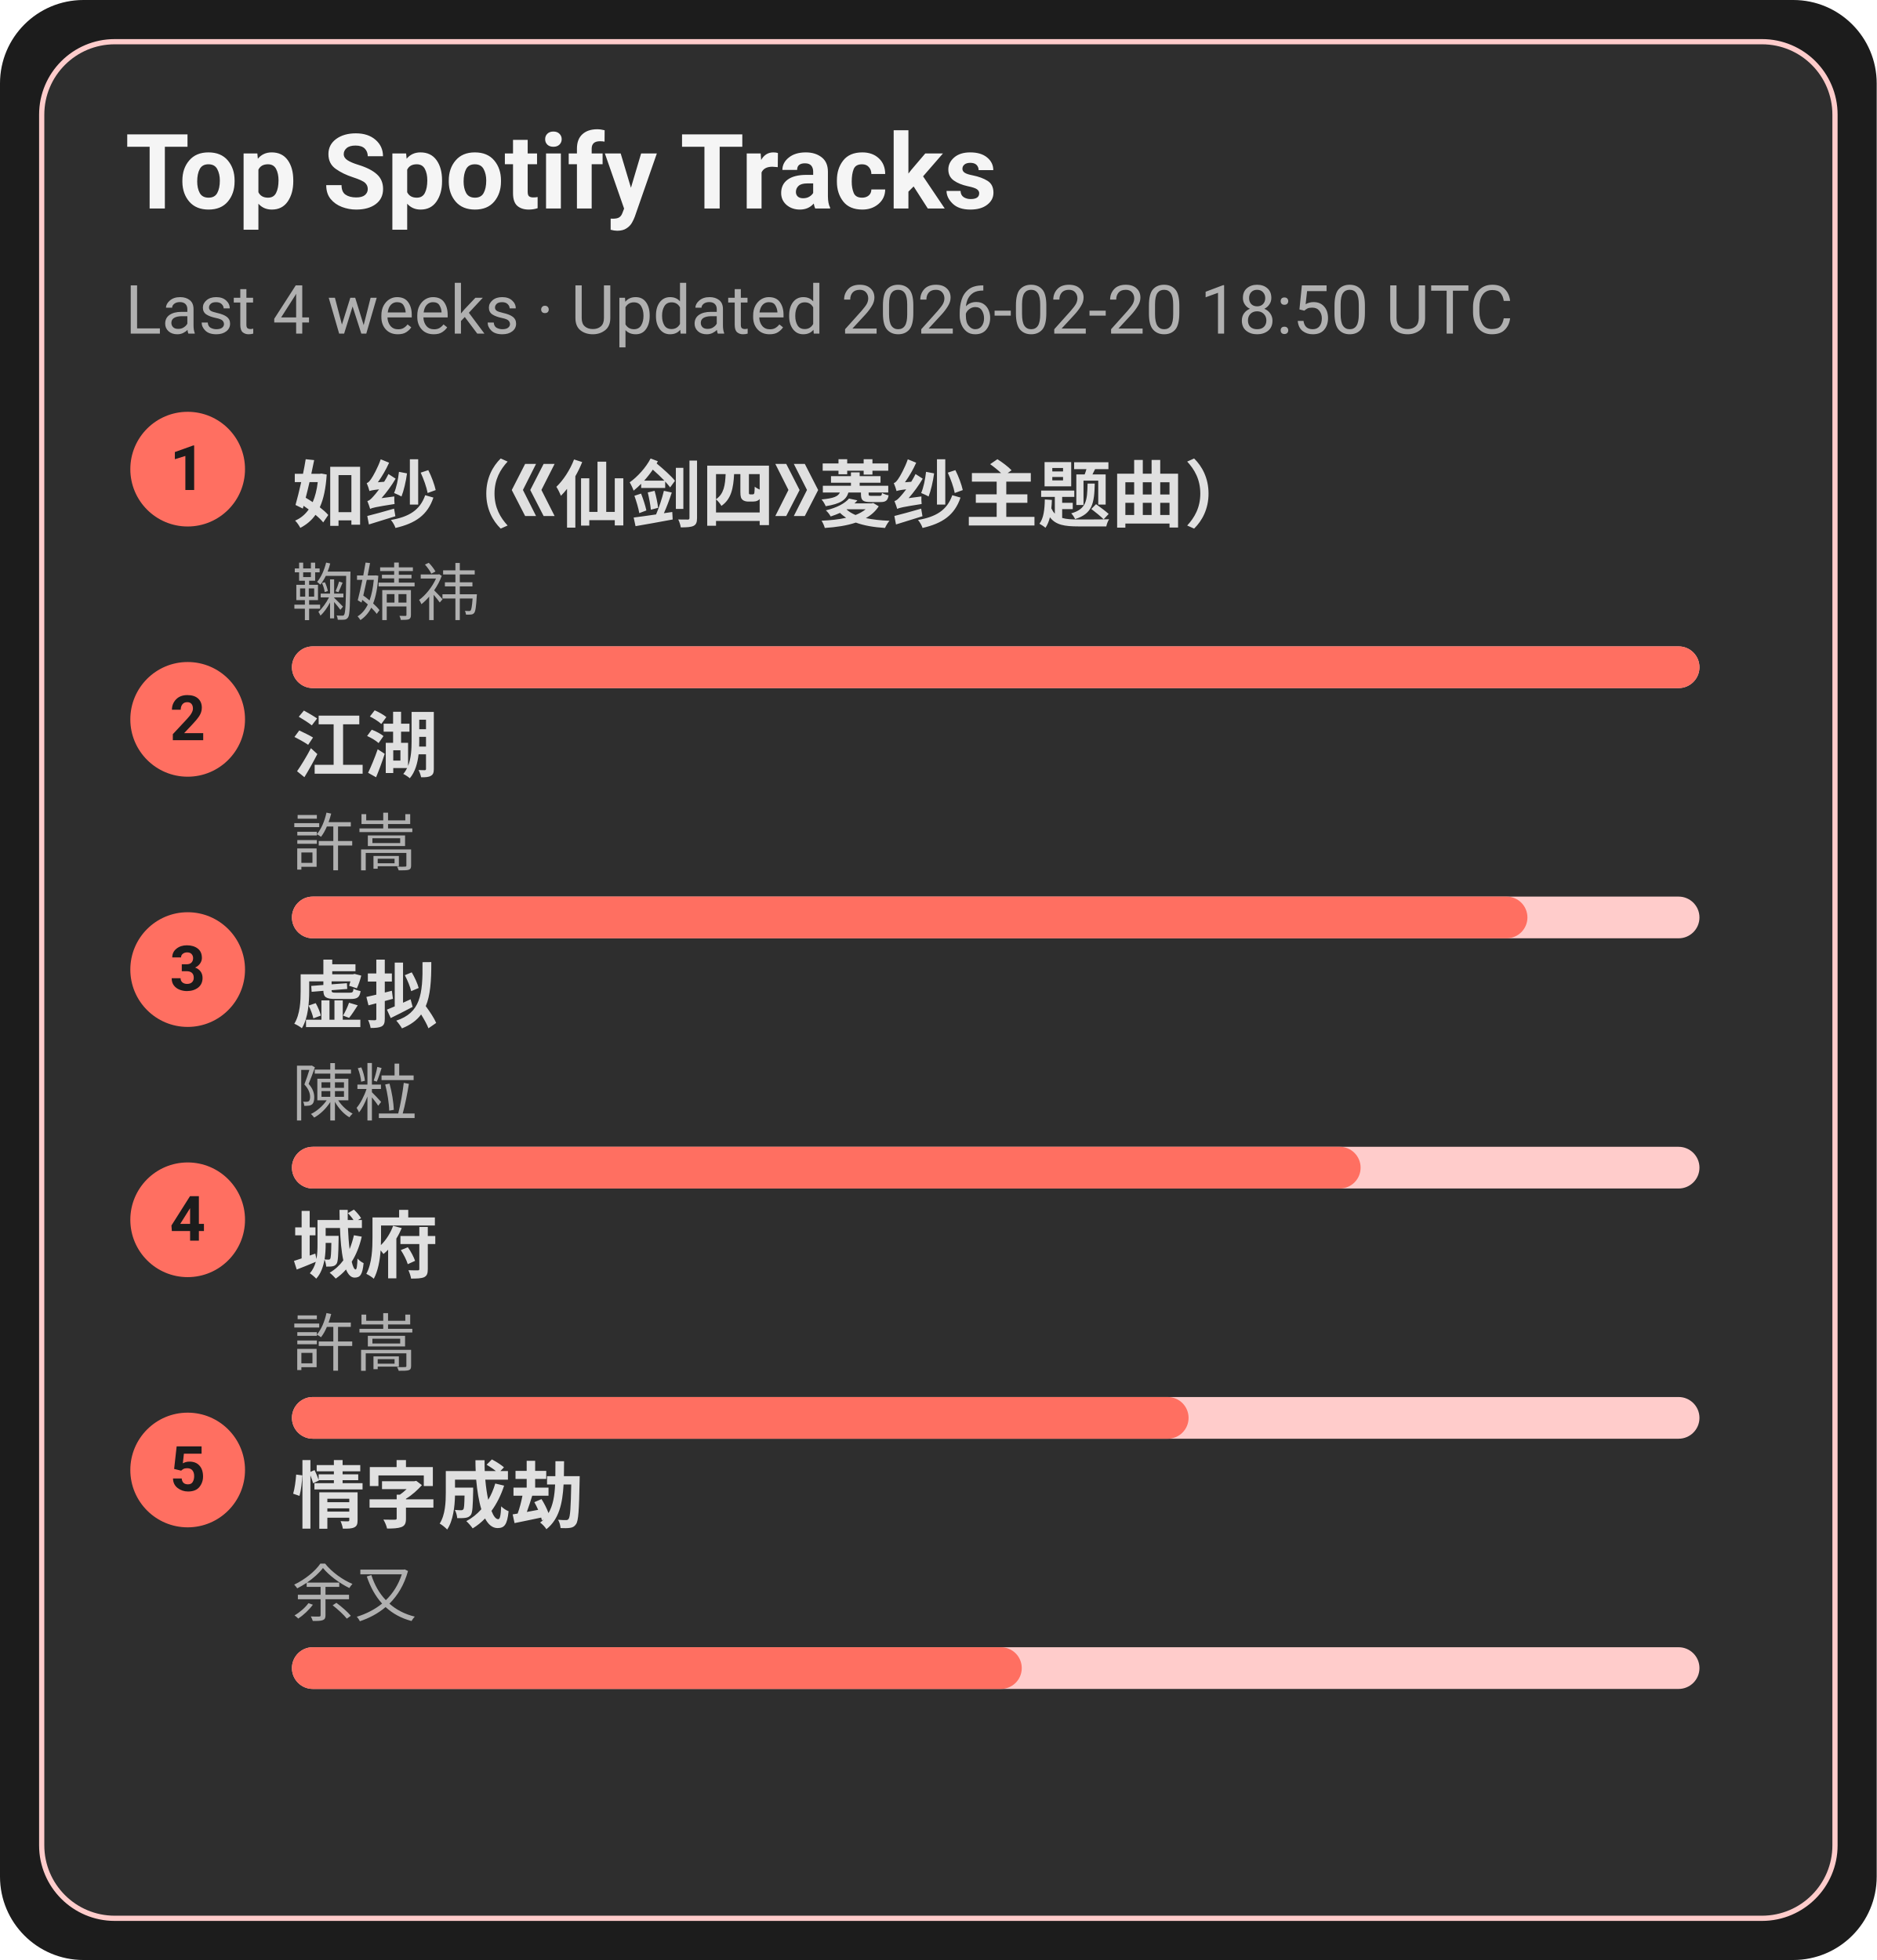
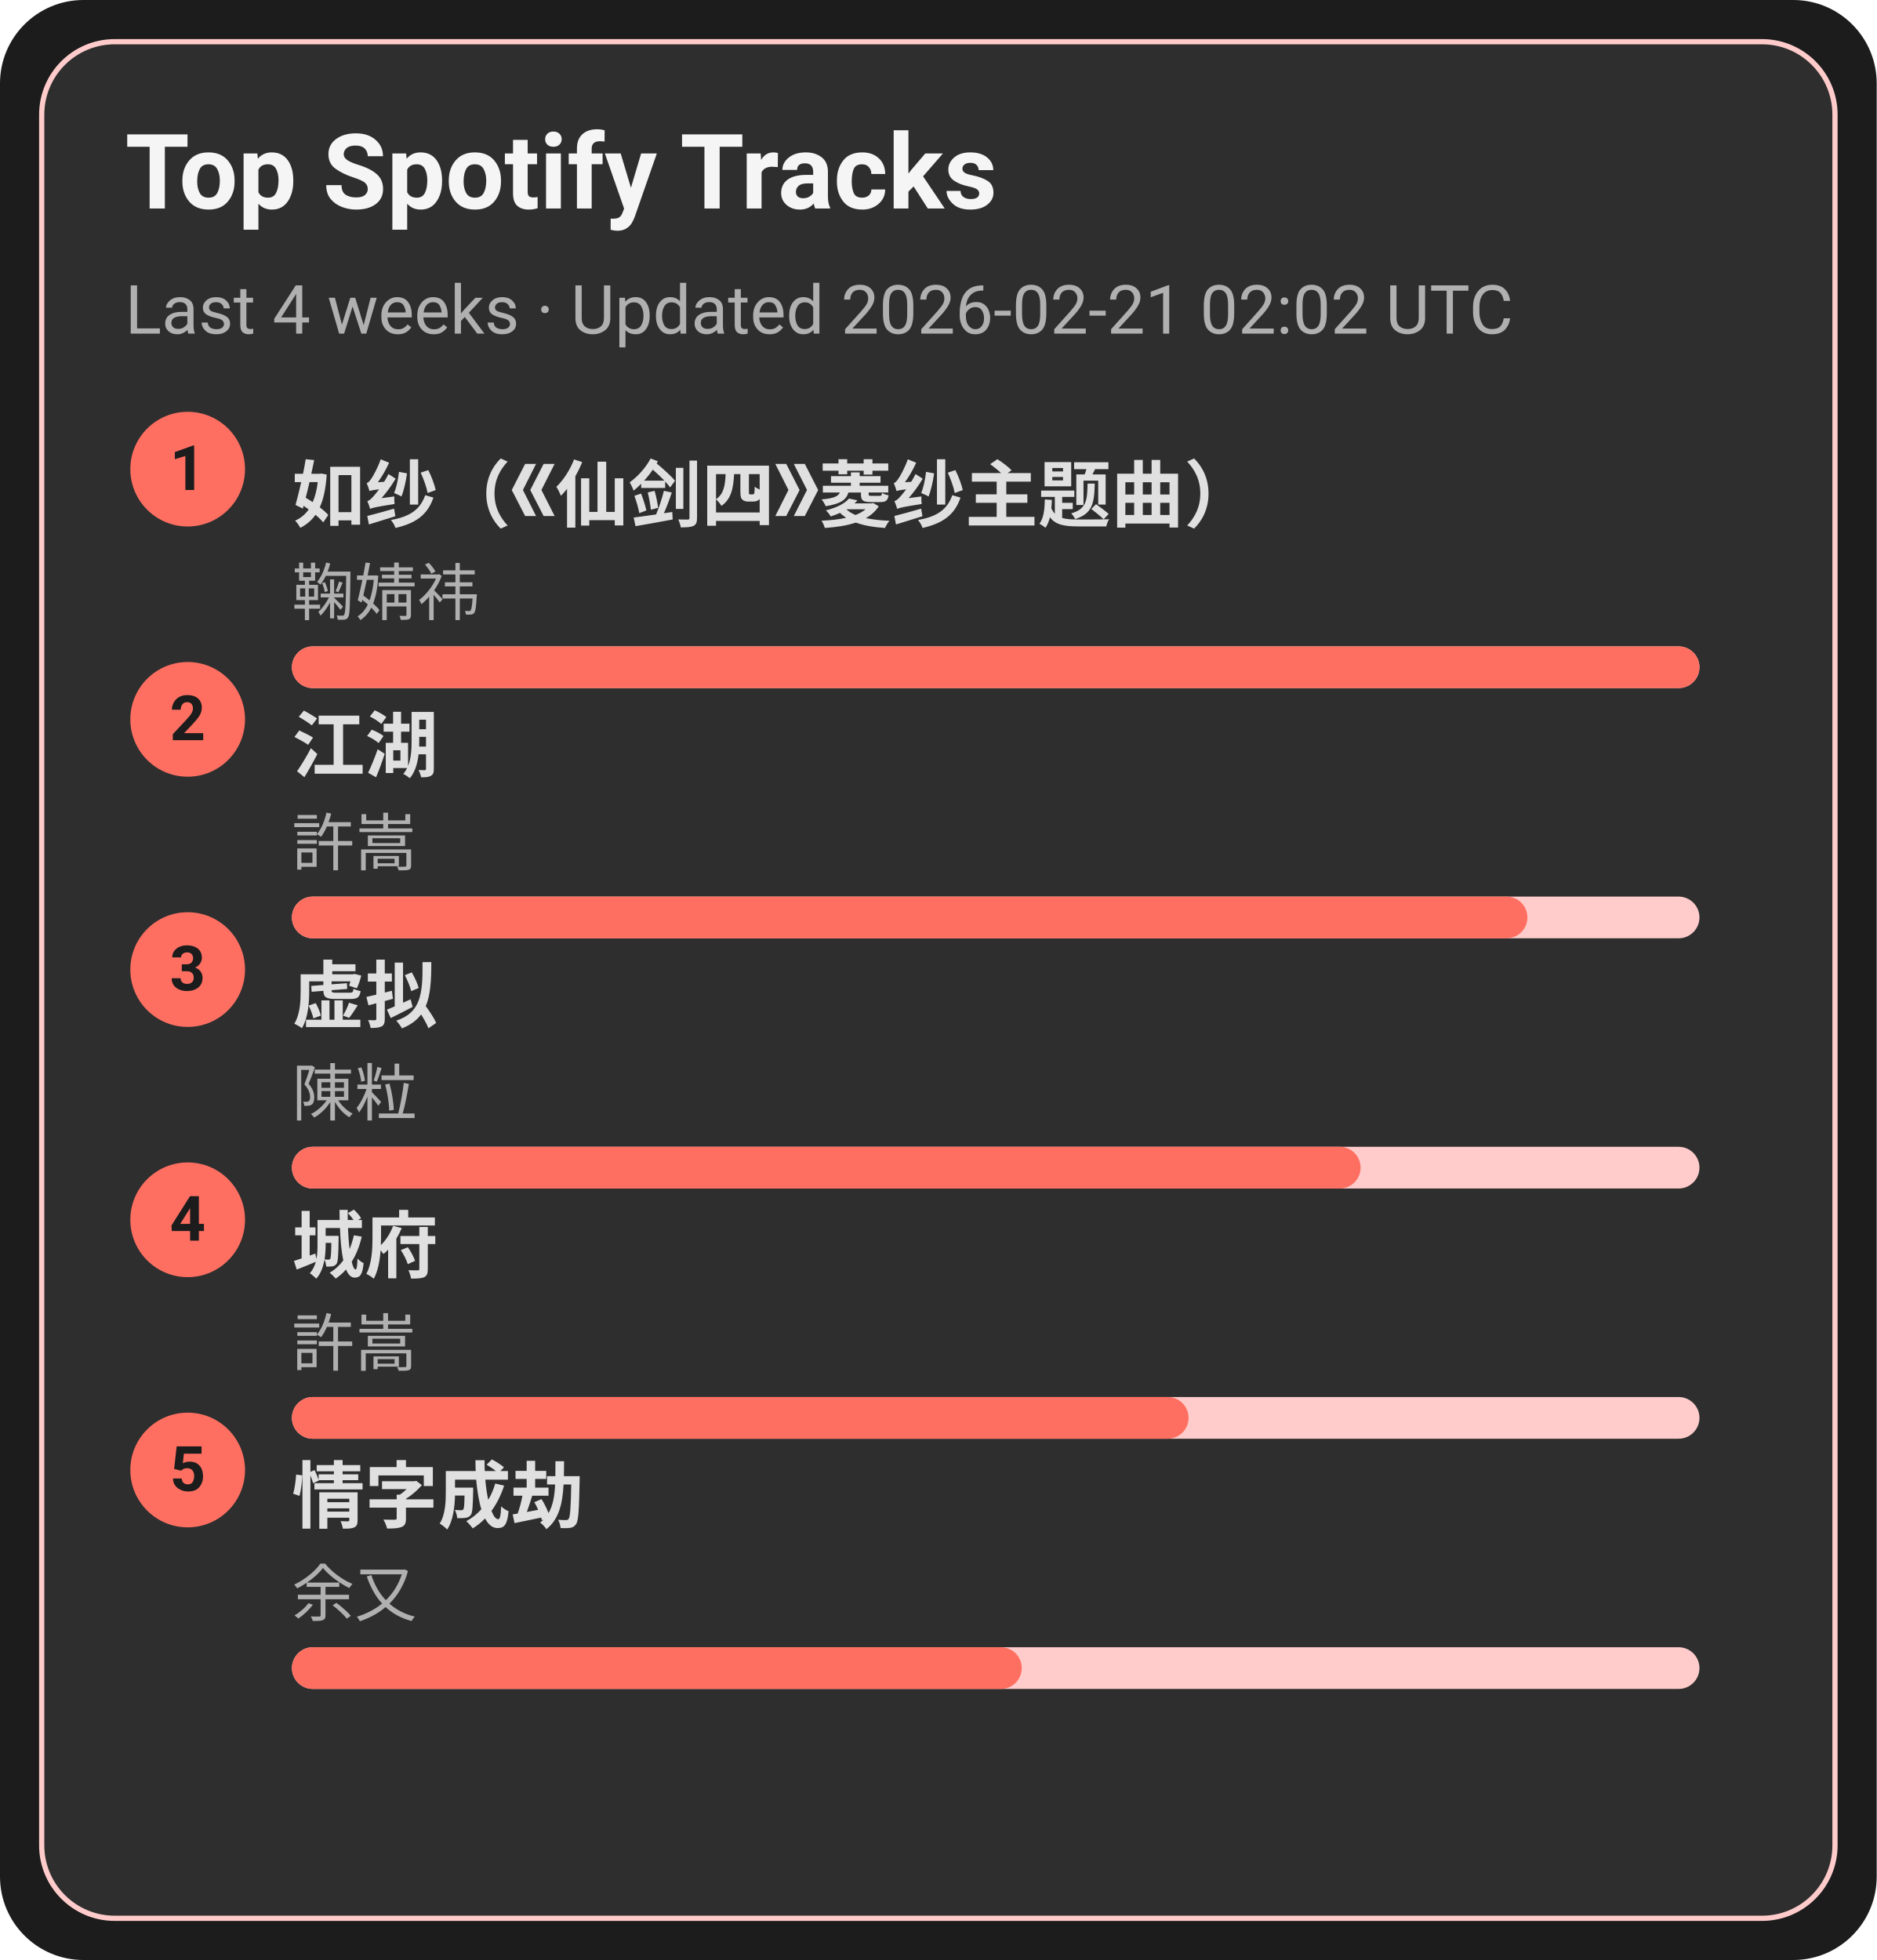
<svg xmlns="http://www.w3.org/2000/svg" width="360" height="376" viewBox="0 0 360 376">
  <style>text{font-family:-apple-system,BlinkMacSystemFont,Segoe UI,Roboto,Ubuntu,Helvetica Neue,Arial,Noto Sans,sans-serif}</style>
  <rect width="360" height="376" rx="16" fill="#1c1c1c" />
  <rect x="8" y="8" width="344" height="360" rx="14" fill="#2e2e2e" stroke="#ffcccb" />
  <text x="24" y="40" font-size="20" fill="#f5f5f5" font-weight="600">Top Spotify Tracks</text>
-   <text x="24" y="64" font-size="13" fill="#b0b0b0">Last 4 weeks · Updated 2026-02-20 18:50 UTC</text>
+   <text x="24" y="64" font-size="13" fill="#b0b0b0">Last 4 weeks · Updated 2026-02-21 02:02 UTC</text>
  <circle cx="36" cy="90" r="11" fill="#ff6f61" />
  <text x="36" y="94" text-anchor="middle" font-size="12" fill="#1c1c1c" font-weight="700">1</text>
  <a href="https://open.spotify.com/track/69FUNgvEVkNbHq43lgvdme" target="_blank" rel="noopener noreferrer">
    <text x="56" y="100" font-size="14" fill="#e0e0e0" font-weight="600">如纱（《仙剑四》菱纱主题曲）</text>
  </a>
  <text x="56" y="118" font-size="12" fill="#b0b0b0">鞠婧祎</text>
  <rect x="56" y="124" width="270" height="8" rx="4" fill="#ffcccb" />
  <rect x="56" y="124" width="270" height="8" rx="4" fill="#ff6f61" />
  <circle cx="36" cy="138" r="11" fill="#ff6f61" />
  <text x="36" y="142" text-anchor="middle" font-size="12" fill="#1c1c1c" font-weight="700">2</text>
  <a href="https://open.spotify.com/track/03PCdwqajii1xgp7WIozzC" target="_blank" rel="noopener noreferrer">
    <text x="56" y="148" font-size="14" fill="#e0e0e0" font-weight="600">江湖</text>
  </a>
  <text x="56" y="166" font-size="12" fill="#b0b0b0">許嵩</text>
  <rect x="56" y="172" width="270" height="8" rx="4" fill="#ffcccb" />
  <rect x="56" y="172" width="237" height="8" rx="4" fill="#ff6f61" />
  <circle cx="36" cy="186" r="11" fill="#ff6f61" />
  <text x="36" y="190" text-anchor="middle" font-size="12" fill="#1c1c1c" font-weight="700">3</text>
  <a href="https://open.spotify.com/track/5l9sg05BhpfsdLfRvjGsAf" target="_blank" rel="noopener noreferrer">
    <text x="56" y="196" font-size="14" fill="#e0e0e0" font-weight="600">虚拟</text>
  </a>
  <text x="56" y="214" font-size="12" fill="#b0b0b0">陳粒</text>
  <rect x="56" y="220" width="270" height="8" rx="4" fill="#ffcccb" />
  <rect x="56" y="220" width="205" height="8" rx="4" fill="#ff6f61" />
  <circle cx="36" cy="234" r="11" fill="#ff6f61" />
  <text x="36" y="238" text-anchor="middle" font-size="12" fill="#1c1c1c" font-weight="700">4</text>
  <a href="https://open.spotify.com/track/4AmlSf7hye0QVpnHCcEoEw" target="_blank" rel="noopener noreferrer">
    <text x="56" y="244" font-size="14" fill="#e0e0e0" font-weight="600">城府</text>
  </a>
  <text x="56" y="262" font-size="12" fill="#b0b0b0">許嵩</text>
  <rect x="56" y="268" width="270" height="8" rx="4" fill="#ffcccb" />
  <rect x="56" y="268" width="172" height="8" rx="4" fill="#ff6f61" />
  <circle cx="36" cy="282" r="11" fill="#ff6f61" />
  <text x="36" y="286" text-anchor="middle" font-size="12" fill="#1c1c1c" font-weight="700">5</text>
  <a href="https://open.spotify.com/track/6PLof7Z5mvbp9im83J4m3m" target="_blank" rel="noopener noreferrer">
    <text x="56" y="292" font-size="14" fill="#e0e0e0" font-weight="600">情字成劫</text>
  </a>
  <text x="56" y="310" font-size="12" fill="#b0b0b0">余又</text>
  <rect x="56" y="316" width="270" height="8" rx="4" fill="#ffcccb" />
  <rect x="56" y="316" width="140" height="8" rx="4" fill="#ff6f61" />
</svg>
